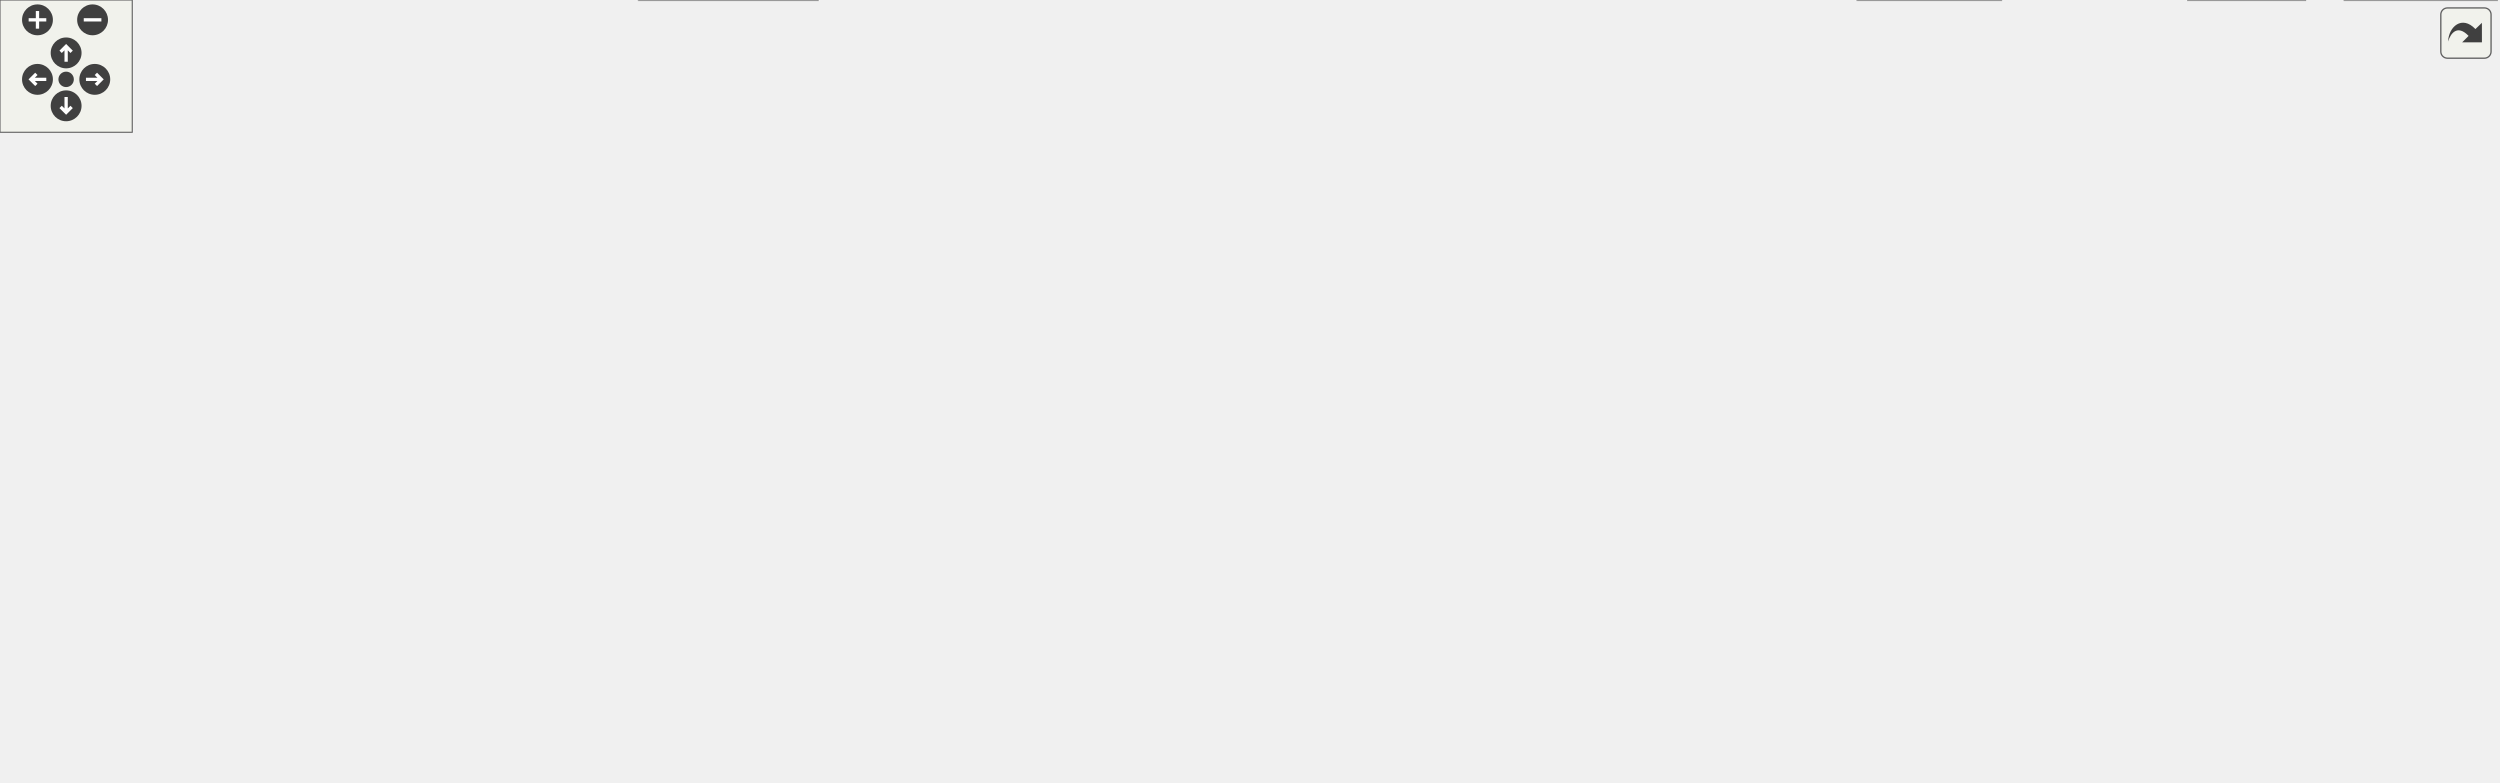
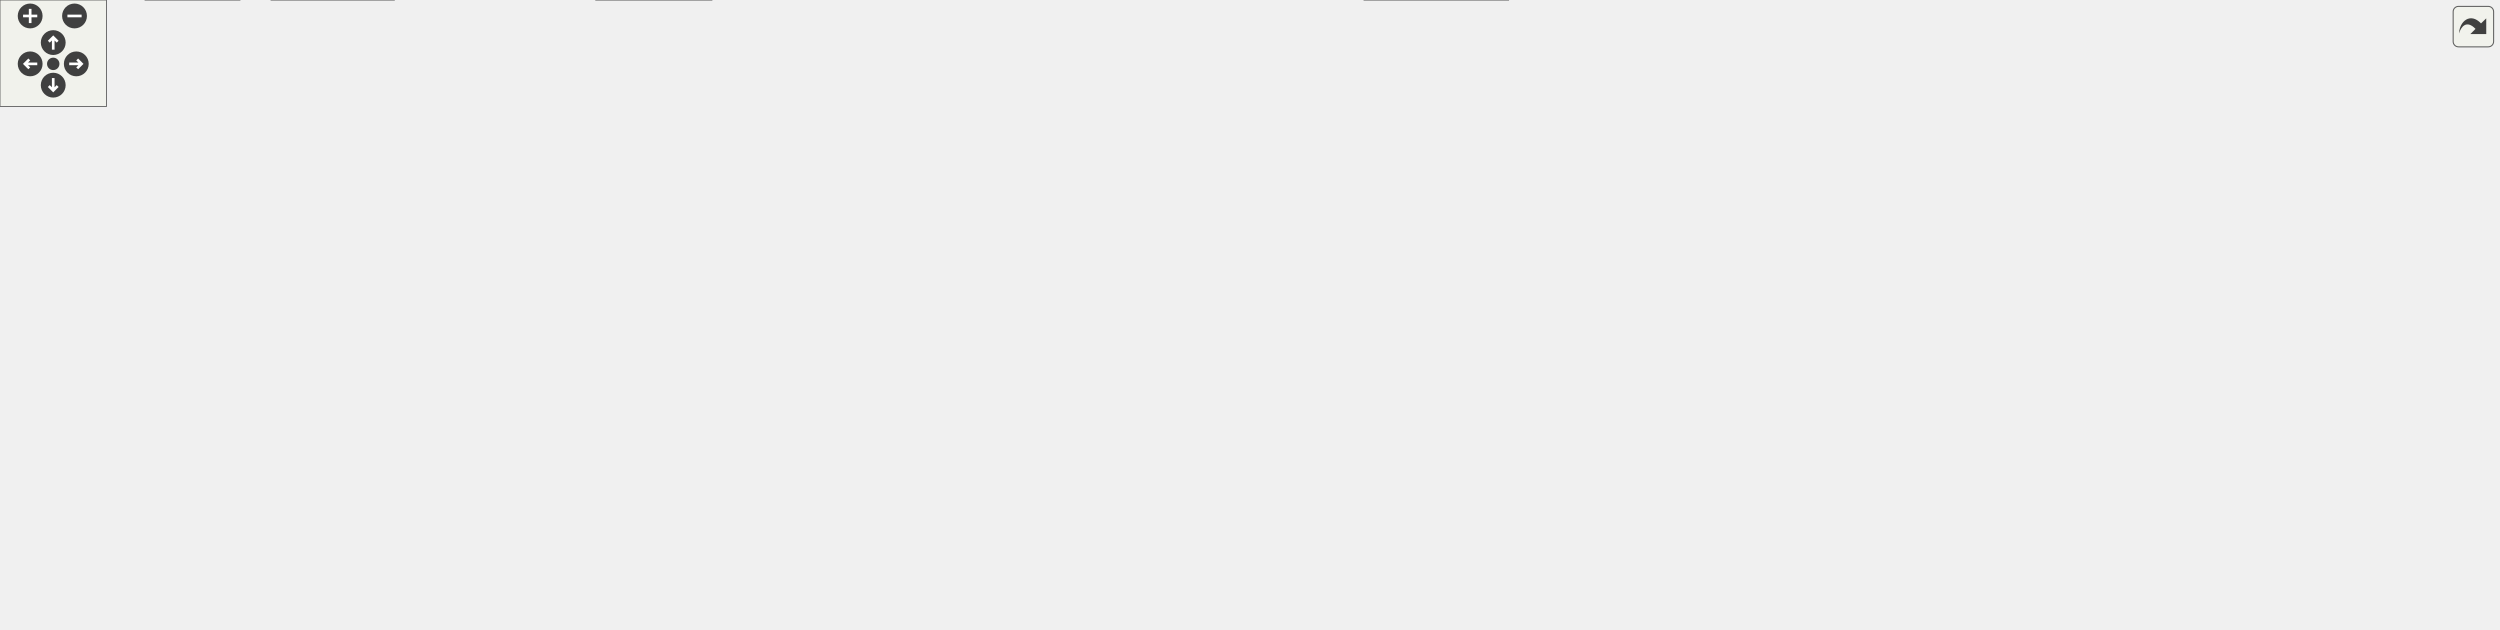
<svg xmlns="http://www.w3.org/2000/svg" xmlns:xlink="http://www.w3.org/1999/xlink" id="main" version="1.1" xml:space="preserve">
  <style type="text/css">
.edge:hover path { stroke: red; }
.edge:hover polygon { stroke: red; fill: red; }
</style>
  <defs>
    <circle id="rim" cx="0" cy="0" r="7" />
    <circle id="rim2" cx="0" cy="0" r="3.5" />
    <g id="zoomPlus">
      <use xlink:href="#rim" fill="#404040">
        <set attributeName="fill" to="#808080" begin="zoomplus.mouseover" end="zoomplus.mouseout" />
      </use>
      <path d="M-4,0h8M0,-4v8" fill="none" stroke="white" stroke-width="1.5" pointer-events="none" />
    </g>
    <g id="zoomMin">
      <use xlink:href="#rim" fill="#404040">
        <set attributeName="fill" to="#808080" begin="zoomminus.mouseover" end="zoomminus.mouseout" />
      </use>
      <path d="M-4,0h8" fill="none" stroke="white" stroke-width="1.5" pointer-events="none" />
    </g>
    <g id="dirArrow">
      <path fill="none" stroke="white" stroke-width="1.5" d="M0,-3.0v7 M-2.5,-0.5L0,-3.0L2.5,-0.5" />
    </g>
    <g id="resetDef">
      <use xlink:href="#rim2" fill="#404040">
        <set attributeName="fill" to="#808080" begin="reset.mouseover" end="reset.mouseout" />
      </use>
    </g>
  </defs>
  <svg id="graph" class="graph">
    <g id="viewport">
      <g id="node1" class="node">
        <g id="a_node1">
          <a xlink:title="This file defines the class Styles.">
-             <polygon fill="#999999" stroke="#666666" points="410.5,-294 326.5,-294 326.5,-275 410.5,-275 410.5,-294" />
-             <text text-anchor="middle" x="368.5" y="-282" font-family="Helvetica,sans-Serif" font-size="10.00">src/Styles.cpp</text>
+             <polygon fill="#999999" stroke="#666666" points="1184.5,-294 1100.5,-294 1100.5,-275 1184.5,-275 1184.5,-294" />
+             <text text-anchor="middle" x="1142.5" y="-282" font-family="Helvetica,sans-Serif" font-size="10.00">src/Styles.cpp</text>
          </a>
        </g>
      </g>
      <g id="node2" class="node">
        <g id="a_node2">
          <a xlink:href="Styles_8h.html" target="_top" xlink:title="This file declares the class Styles.">
-             <polygon fill="white" stroke="#666666" points="358.5,-239 302.5,-239 302.5,-220 358.5,-220 358.5,-239" />
-             <text text-anchor="middle" x="330.5" y="-227" font-family="Helvetica,sans-Serif" font-size="10.00">Styles.h</text>
+             <polygon fill="white" stroke="#666666" points="883.5,-239 827.5,-239 827.5,-220 883.5,-220 883.5,-239" />
+             <text text-anchor="middle" x="855.5" y="-227" font-family="Helvetica,sans-Serif" font-size="10.00">Styles.h</text>
          </a>
        </g>
      </g>
      <g id="edge1" class="edge">
-         <path fill="none" stroke="#63b8ff" d="M362.23,-274.75C356.91,-267.34 349.14,-256.5 342.62,-247.41" />
-         <polygon fill="#63b8ff" stroke="#63b8ff" points="345.33,-245.18 336.66,-239.09 339.64,-249.26 345.33,-245.18" />
+         <path fill="none" stroke="#63b8ff" d="M1100.46,-275.74C1044.85,-265.47 947.61,-247.51 893.89,-237.59" />
+         <polygon fill="#63b8ff" stroke="#63b8ff" points="894.22,-234.09 883.75,-235.72 892.95,-240.98 894.22,-234.09" />
      </g>
      <g id="node11" class="node">
        <g id="a_node11">
          <a xlink:title=" ">
-             <polygon fill="#e0e0e0" stroke="#999999" points="1115.5,-129 1043.5,-129 1043.5,-110 1115.5,-110 1115.5,-129" />
-             <text text-anchor="middle" x="1079.5" y="-117" font-family="Helvetica,sans-Serif" font-size="10.00">wx/config.h</text>
+             <polygon fill="#e0e0e0" stroke="#999999" points="1127.5,-129 1055.5,-129 1055.5,-110 1127.5,-110 1127.5,-129" />
+             <text text-anchor="middle" x="1091.5" y="-117" font-family="Helvetica,sans-Serif" font-size="10.00">wx/config.h</text>
+           </a>
+         </g>
+       </g>
+       <g id="edge40" class="edge">
+         <path fill="none" stroke="#63b8ff" d="M1139.76,-274.74C1131.77,-249.2 1108.37,-174.43 1097.36,-139.23" />
+         <polygon fill="#63b8ff" stroke="#63b8ff" points="1100.58,-137.81 1094.26,-129.31 1093.9,-139.9 1100.58,-137.81" />
+       </g>
+       <g id="node27" class="node">
+         <g id="a_node27">
+           <a xlink:title=" ">
+             <polygon fill="#e0e0e0" stroke="#999999" points="1074,-74 981,-74 981,-55 1074,-55 1074,-74" />
+             <text text-anchor="middle" x="1027.5" y="-62" font-family="Helvetica,sans-Serif" font-size="10.00">unordered_map</text>
+           </a>
+         </g>
+       </g>
+       <g id="edge41" class="edge">
+         <path fill="none" stroke="#63b8ff" d="M1146.39,-274.9C1158.02,-247.75 1189.55,-162.51 1152.5,-110 1136.91,-87.9 1109.32,-76.71 1084.03,-71.07" />
+         <polygon fill="#63b8ff" stroke="#63b8ff" points="1084.6,-67.62 1074.11,-69.11 1083.24,-74.49 1084.6,-67.62" />
+       </g>
+       <g id="node29" class="node">
+         <g id="a_node29">
+           <a xlink:href="StringUtils_8h_source.html" target="_top" xlink:title=" ">
+             <polygon fill="white" stroke="#666666" points="1299,-239 1222,-239 1222,-220 1299,-220 1299,-239" />
+             <text text-anchor="middle" x="1260.5" y="-227" font-family="Helvetica,sans-Serif" font-size="10.00">StringUtils.h</text>
          </a>
        </g>
      </g>
      <g id="edge37" class="edge">
-         <path fill="none" stroke="#63b8ff" d="M405.73,-274.97C525.75,-247.45 902.35,-161.11 1033.73,-130.99" />
-         <polygon fill="#63b8ff" stroke="#63b8ff" points="1034.53,-134.4 1043.49,-128.75 1032.96,-127.58 1034.53,-134.4" />
+         <path fill="none" stroke="#63b8ff" d="M1161.46,-274.98C1180.53,-266.42 1210.16,-253.11 1232.05,-243.28" />
+         <polygon fill="#63b8ff" stroke="#63b8ff" points="1233.51,-246.46 1241.2,-239.17 1230.64,-240.07 1233.51,-246.46" />
      </g>
      <g id="node3" class="node">
        <g id="a_node3">
          <a xlink:href="TextStyle_8h.html" target="_top" xlink:title="This file declares everything needed for the text style system used to style all the elements on the ...">
-             <polygon fill="white" stroke="#666666" points="633.5,-184 537.5,-184 537.5,-165 633.5,-165 633.5,-184" />
-             <text text-anchor="middle" x="585.5" y="-172" font-family="Helvetica,sans-Serif" font-size="10.00">cells/TextStyle.h</text>
+             <polygon fill="white" stroke="#666666" points="755.5,-184 659.5,-184 659.5,-165 755.5,-165 755.5,-184" />
+             <text text-anchor="middle" x="707.5" y="-172" font-family="Helvetica,sans-Serif" font-size="10.00">cells/TextStyle.h</text>
          </a>
        </g>
      </g>
      <g id="edge2" class="edge">
-         <path fill="none" stroke="#63b8ff" d="M358.76,-222.63C401.16,-213.81 481.86,-197.04 534.66,-186.07" />
-         <polygon fill="#63b8ff" stroke="#63b8ff" points="535.42,-189.48 544.5,-184.02 534,-182.63 535.42,-189.48" />
+         <path fill="none" stroke="#63b8ff" d="M831.72,-219.98C807.27,-211.23 768.97,-197.51 741.35,-187.62" />
+         <polygon fill="#63b8ff" stroke="#63b8ff" points="742.31,-184.25 731.71,-184.17 739.95,-190.84 742.31,-184.25" />
      </g>
      <g id="node26" class="node">
        <g id="a_node26">
          <a xlink:title=" ">
-             <polygon fill="#e0e0e0" stroke="#999999" points="133,-74 88,-74 88,-55 133,-55 133,-74" />
-             <text text-anchor="middle" x="110.5" y="-62" font-family="Helvetica,sans-Serif" font-size="10.00">utility</text>
+             <polygon fill="#e0e0e0" stroke="#999999" points="950,-74 905,-74 905,-55 950,-55 950,-74" />
+             <text text-anchor="middle" x="927.5" y="-62" font-family="Helvetica,sans-Serif" font-size="10.00">utility</text>
          </a>
        </g>
      </g>
      <g id="edge35" class="edge">
-         <path fill="none" stroke="#63b8ff" d="M302.48,-226.29C250.85,-220.54 141.71,-200.13 94.5,-129 85.29,-115.13 91.86,-96.34 99.16,-82.81" />
-         <polygon fill="#63b8ff" stroke="#63b8ff" points="102.28,-84.41 104.39,-74.03 96.27,-80.83 102.28,-84.41" />
+         <path fill="none" stroke="#63b8ff" d="M883.57,-228.36C942.29,-226.37 1077.51,-212.47 1136.5,-129 1141.37,-122.1 1141.81,-116.56 1136.5,-110 1133.71,-106.56 1018.62,-83.46 960.44,-71.96" />
+         <polygon fill="#63b8ff" stroke="#63b8ff" points="960.77,-68.46 950.28,-69.96 959.42,-75.33 960.77,-68.46" />
      </g>
      <g id="node28" class="node">
        <g id="a_node28">
          <a xlink:title=" ">
-             <polygon fill="#e0e0e0" stroke="#999999" points="47,-184 0,-184 0,-165 47,-165 47,-184" />
-             <text text-anchor="middle" x="23.5" y="-172" font-family="Helvetica,sans-Serif" font-size="10.00">vector</text>
+             <polygon fill="#e0e0e0" stroke="#999999" points="641,-184 594,-184 594,-165 641,-165 641,-184" />
+             <text text-anchor="middle" x="617.5" y="-172" font-family="Helvetica,sans-Serif" font-size="10.00">vector</text>
          </a>
        </g>
      </g>
      <g id="edge36" class="edge">
-         <path fill="none" stroke="#63b8ff" d="M302.13,-224.34C252.98,-217.02 148.86,-200.98 61.5,-184 60.05,-183.72 58.57,-183.42 57.07,-183.12" />
-         <polygon fill="#63b8ff" stroke="#63b8ff" points="57.68,-179.67 47.17,-181.01 56.23,-186.51 57.68,-179.67" />
+         <path fill="none" stroke="#63b8ff" d="M827.24,-222.72C789.48,-214.93 720.28,-200.37 651.42,-184.14" />
+         <polygon fill="#63b8ff" stroke="#63b8ff" points="651.8,-180.64 641.27,-181.74 650.19,-187.45 651.8,-180.64" />
      </g>
      <g id="node4" class="node">
        <g id="a_node4">
          <a xlink:href="precomp_8h_source.html" target="_top" xlink:title=" ">
-             <polygon fill="white" stroke="#666666" points="364.5,-74 296.5,-74 296.5,-55 364.5,-55 364.5,-74" />
-             <text text-anchor="middle" x="330.5" y="-62" font-family="Helvetica,sans-Serif" font-size="10.00">precomp.h</text>
+             <polygon fill="white" stroke="#666666" points="843.5,-74 775.5,-74 775.5,-55 843.5,-55 843.5,-74" />
+             <text text-anchor="middle" x="809.5" y="-62" font-family="Helvetica,sans-Serif" font-size="10.00">precomp.h</text>
          </a>
        </g>
      </g>
      <g id="edge3" class="edge">
-         <path fill="none" stroke="#63b8ff" d="M537.47,-170.59C475.8,-165.86 373.5,-154.35 346.5,-129 334.47,-117.7 330.94,-98.79 330.14,-84.54" />
-         <polygon fill="#63b8ff" stroke="#63b8ff" points="333.63,-84.29 329.97,-74.35 326.63,-84.4 333.63,-84.29" />
+         <path fill="none" stroke="#63b8ff" d="M701.97,-164.88C694.38,-151.86 682.92,-126.89 694.5,-110 703.03,-97.56 737,-85.33 765.83,-76.86" />
+         <polygon fill="#63b8ff" stroke="#63b8ff" points="767.1,-80.13 775.76,-74.02 765.18,-73.4 767.1,-80.13" />
      </g>
      <g id="node6" class="node">
        <g id="a_node6">
          <a xlink:title=" ">
-             <polygon fill="#e0e0e0" stroke="#999999" points="557.5,-129 485.5,-129 485.5,-110 557.5,-110 557.5,-129" />
-             <text text-anchor="middle" x="521.5" y="-117" font-family="Helvetica,sans-Serif" font-size="10.00">wx/colour.h</text>
+             <polygon fill="#e0e0e0" stroke="#999999" points="775.5,-129 703.5,-129 703.5,-110 775.5,-110 775.5,-129" />
+             <text text-anchor="middle" x="739.5" y="-117" font-family="Helvetica,sans-Serif" font-size="10.00">wx/colour.h</text>
          </a>
        </g>
      </g>
      <g id="edge5" class="edge">
-         <path fill="none" stroke="#63b8ff" d="M575.22,-164.98C565.66,-157.07 551.22,-145.11 539.72,-135.58" />
-         <polygon fill="#63b8ff" stroke="#63b8ff" points="541.9,-132.85 531.97,-129.17 537.44,-138.24 541.9,-132.85" />
+         <path fill="none" stroke="#63b8ff" d="M712.78,-164.75C717.21,-157.42 723.66,-146.73 729.12,-137.7" />
+         <polygon fill="#63b8ff" stroke="#63b8ff" points="732.14,-139.46 734.31,-129.09 726.15,-135.84 732.14,-139.46" />
      </g>
      <g id="node7" class="node">
        <g id="a_node7">
          <a xlink:title=" ">
-             <polygon fill="#e0e0e0" stroke="#999999" points="651.5,-129 613.5,-129 613.5,-110 651.5,-110 651.5,-129" />
-             <text text-anchor="middle" x="632.5" y="-117" font-family="Helvetica,sans-Serif" font-size="10.00">map</text>
+             <polygon fill="#e0e0e0" stroke="#999999" points="831.5,-129 793.5,-129 793.5,-110 831.5,-110 831.5,-129" />
+             <text text-anchor="middle" x="812.5" y="-117" font-family="Helvetica,sans-Serif" font-size="10.00">map</text>
          </a>
        </g>
      </g>
      <g id="edge6" class="edge">
-         <path fill="none" stroke="#63b8ff" d="M593.26,-164.75C599.97,-157.18 609.84,-146.05 618.01,-136.84" />
-         <polygon fill="#63b8ff" stroke="#63b8ff" points="620.87,-138.89 624.88,-129.09 615.63,-134.25 620.87,-138.89" />
+         <path fill="none" stroke="#63b8ff" d="M724.37,-164.98C741.11,-156.54 767,-143.47 786.39,-133.68" />
+         <polygon fill="#63b8ff" stroke="#63b8ff" points="787.97,-136.8 795.32,-129.17 784.82,-130.55 787.97,-136.8" />
      </g>
      <g id="node8" class="node">
        <g id="a_node8">
          <a xlink:title=" ">
-             <polygon fill="#e0e0e0" stroke="#999999" points="757.5,-129 669.5,-129 669.5,-110 757.5,-110 757.5,-129" />
-             <text text-anchor="middle" x="713.5" y="-117" font-family="Helvetica,sans-Serif" font-size="10.00">wx/hashmap.h</text>
+             <polygon fill="#e0e0e0" stroke="#999999" points="937.5,-129 849.5,-129 849.5,-110 937.5,-110 937.5,-129" />
+             <text text-anchor="middle" x="893.5" y="-117" font-family="Helvetica,sans-Serif" font-size="10.00">wx/hashmap.h</text>
          </a>
        </g>
      </g>
      <g id="edge7" class="edge">
-         <path fill="none" stroke="#63b8ff" d="M606.07,-164.98C626.93,-156.34 659.47,-142.87 683.27,-133.02" />
-         <polygon fill="#63b8ff" stroke="#63b8ff" points="684.66,-136.23 692.56,-129.17 681.98,-129.76 684.66,-136.23" />
+         <path fill="none" stroke="#63b8ff" d="M737.38,-164.98C768.88,-156.01 818.67,-141.82 853.53,-131.89" />
+         <polygon fill="#63b8ff" stroke="#63b8ff" points="854.72,-135.19 863.38,-129.08 852.81,-128.46 854.72,-135.19" />
      </g>
      <g id="node9" class="node">
        <g id="a_node9">
          <a xlink:title=" ">
-             <polygon fill="#e0e0e0" stroke="#999999" points="1025.5,-129 981.5,-129 981.5,-110 1025.5,-110 1025.5,-129" />
-             <text text-anchor="middle" x="1003.5" y="-117" font-family="Helvetica,sans-Serif" font-size="10.00">string</text>
+             <polygon fill="#e0e0e0" stroke="#999999" points="999.5,-129 955.5,-129 955.5,-110 999.5,-110 999.5,-129" />
+             <text text-anchor="middle" x="977.5" y="-117" font-family="Helvetica,sans-Serif" font-size="10.00">string</text>
          </a>
        </g>
      </g>
      <g id="edge8" class="edge">
-         <path fill="none" stroke="#63b8ff" d="M633.7,-169.69C706.41,-163.54 848.31,-149.94 967.5,-129 968.78,-128.77 970.08,-128.53 971.4,-128.28" />
-         <polygon fill="#63b8ff" stroke="#63b8ff" points="972.45,-131.63 981.5,-126.12 970.99,-124.79 972.45,-131.63" />
+         <path fill="none" stroke="#63b8ff" d="M755.81,-165.72C802.08,-158 874.06,-145.28 945.18,-129.15" />
+         <polygon fill="#63b8ff" stroke="#63b8ff" points="946.24,-132.5 955.21,-126.85 944.68,-125.68 946.24,-132.5" />
      </g>
      <g id="node10" class="node">
        <g id="a_node10">
          <a xlink:title=" ">
-             <polygon fill="#e0e0e0" stroke="#999999" points="161,-129 104,-129 104,-110 161,-110 161,-129" />
-             <text text-anchor="middle" x="132.5" y="-117" font-family="Helvetica,sans-Serif" font-size="10.00">ostream</text>
+             <polygon fill="#e0e0e0" stroke="#999999" points="57,-129 0,-129 0,-110 57,-110 57,-129" />
+             <text text-anchor="middle" x="28.5" y="-117" font-family="Helvetica,sans-Serif" font-size="10.00">ostream</text>
          </a>
        </g>
      </g>
      <g id="edge9" class="edge">
-         <path fill="none" stroke="#63b8ff" d="M537.33,-170.12C461.56,-164.4 309.74,-151.38 171.03,-128.89" />
-         <polygon fill="#63b8ff" stroke="#63b8ff" points="171.5,-125.42 161.07,-127.25 170.37,-132.33 171.5,-125.42" />
+         <path fill="none" stroke="#63b8ff" d="M659.43,-166.14C656.07,-165.72 652.74,-165.34 649.5,-165 393.5,-138.32 326.76,-162.03 71.5,-129 70.04,-128.81 68.55,-128.6 67.05,-128.38" />
+         <polygon fill="#63b8ff" stroke="#63b8ff" points="67.54,-124.91 57.09,-126.7 66.38,-131.81 67.54,-124.91" />
      </g>
      <g id="edge10" class="edge">
-         <path fill="none" stroke="#63b8ff" d="M633.51,-170.13C714.07,-164.18 881.71,-150.5 1033.24,-129.06" />
-         <polygon fill="#63b8ff" stroke="#63b8ff" points="1033.79,-132.52 1043.2,-127.64 1032.8,-125.59 1033.79,-132.52" />
+         <path fill="none" stroke="#63b8ff" d="M755.7,-167.63C820.69,-159.59 939.99,-144.38 1041.5,-129 1042.77,-128.81 1044.06,-128.61 1045.37,-128.41" />
+         <polygon fill="#63b8ff" stroke="#63b8ff" points="1046.16,-131.82 1055.47,-126.78 1045.05,-124.91 1046.16,-131.82" />
      </g>
      <g id="node12" class="node">
        <g id="a_node12">
          <a xlink:title=" ">
-             <polygon fill="#e0e0e0" stroke="#999999" points="608.5,-74 546.5,-74 546.5,-55 608.5,-55 608.5,-74" />
-             <text text-anchor="middle" x="577.5" y="-62" font-family="Helvetica,sans-Serif" font-size="10.00">wx/font.h</text>
+             <polygon fill="#e0e0e0" stroke="#999999" points="593.5,-74 531.5,-74 531.5,-55 593.5,-55 593.5,-74" />
+             <text text-anchor="middle" x="562.5" y="-62" font-family="Helvetica,sans-Serif" font-size="10.00">wx/font.h</text>
          </a>
        </g>
      </g>
      <g id="edge11" class="edge">
-         <path fill="none" stroke="#63b8ff" d="M584.85,-164.66C583.55,-147.17 580.63,-107.8 578.89,-84.27" />
-         <polygon fill="#63b8ff" stroke="#63b8ff" points="582.37,-83.87 578.14,-74.16 575.39,-84.39 582.37,-83.87" />
+         <path fill="none" stroke="#63b8ff" d="M660.1,-164.96C609.32,-155.33 534.84,-139.63 526.5,-129 514.56,-113.77 529.68,-94.11 543.82,-80.73" />
+         <polygon fill="#63b8ff" stroke="#63b8ff" points="546.24,-83.26 551.4,-74.01 541.59,-78.03 546.24,-83.26" />
      </g>
      <g id="node13" class="node">
        <g id="a_node13">
          <a xlink:title=" ">
-             <polygon fill="#e0e0e0" stroke="#999999" points="261.5,-129 179.5,-129 179.5,-110 261.5,-110 261.5,-129" />
-             <text text-anchor="middle" x="220.5" y="-117" font-family="Helvetica,sans-Serif" font-size="10.00">wx/settings.h</text>
+             <polygon fill="#e0e0e0" stroke="#999999" points="195.5,-129 113.5,-129 113.5,-110 195.5,-110 195.5,-129" />
+             <text text-anchor="middle" x="154.5" y="-117" font-family="Helvetica,sans-Serif" font-size="10.00">wx/settings.h</text>
          </a>
        </g>
      </g>
      <g id="edge12" class="edge">
-         <path fill="none" stroke="#63b8ff" d="M537.42,-166.76C476.45,-158.18 368.13,-142.81 275.5,-129 274.24,-128.81 272.96,-128.62 271.67,-128.43" />
-         <polygon fill="#63b8ff" stroke="#63b8ff" points="272.05,-124.94 261.64,-126.91 271,-131.87 272.05,-124.94" />
+         <path fill="none" stroke="#63b8ff" d="M659.42,-166.21C656.07,-165.78 652.74,-165.37 649.5,-165 454.56,-142.76 404.36,-152 209.5,-129 208.23,-128.85 206.95,-128.69 205.65,-128.53" />
+         <polygon fill="#63b8ff" stroke="#63b8ff" points="205.98,-125.04 195.6,-127.18 205.05,-131.98 205.98,-125.04" />
      </g>
      <g id="node14" class="node">
        <g id="a_node14">
          <a xlink:title=" ">
-             <polygon fill="#e0e0e0" stroke="#999999" points="676.5,-74 626.5,-74 626.5,-55 676.5,-55 676.5,-74" />
-             <text text-anchor="middle" x="651.5" y="-62" font-family="Helvetica,sans-Serif" font-size="10.00">cstdint</text>
+             <polygon fill="#e0e0e0" stroke="#999999" points="83.5,-74 33.5,-74 33.5,-55 83.5,-55 83.5,-74" />
+             <text text-anchor="middle" x="58.5" y="-62" font-family="Helvetica,sans-Serif" font-size="10.00">cstdint</text>
          </a>
        </g>
      </g>
      <g id="edge13" class="edge">
-         <path fill="none" stroke="#63b8ff" d="M633.81,-168.31C681.72,-162.05 750.28,-149.69 766.5,-129 771.71,-122.35 771.27,-116.97 766.5,-110 757.1,-96.28 716.72,-82.81 686.45,-74.35" />
-         <polygon fill="#63b8ff" stroke="#63b8ff" points="687.19,-70.93 676.63,-71.68 685.36,-77.68 687.19,-70.93" />
+         <path fill="none" stroke="#63b8ff" d="M659.43,-166.15C656.07,-165.73 652.74,-165.34 649.5,-165 528.8,-152.19 210.73,-187.71 104.5,-129 86.49,-119.05 73.72,-98.72 66.27,-83.73" />
+         <polygon fill="#63b8ff" stroke="#63b8ff" points="69.33,-82.01 61.97,-74.4 62.98,-84.95 69.33,-82.01" />
      </g>
      <g id="node15" class="node">
        <g id="a_node15">
          <a xlink:title=" ">
-             <polygon fill="#e0e0e0" stroke="#999999" points="908,-19 843,-19 843,0 908,0 908,-19" />
-             <text text-anchor="middle" x="875.5" y="-7" font-family="Helvetica,sans-Serif" font-size="10.00">functional</text>
+             <polygon fill="#e0e0e0" stroke="#999999" points="401,-19 336,-19 336,0 401,0 401,-19" />
+             <text text-anchor="middle" x="368.5" y="-7" font-family="Helvetica,sans-Serif" font-size="10.00">functional</text>
          </a>
        </g>
      </g>
      <g id="edge14" class="edge">
-         <path fill="none" stroke="#63b8ff" d="M633.56,-170.1C709.84,-164.13 854.77,-150.37 901.5,-129 940.78,-111.04 987.21,-91.74 964.5,-55 954.15,-38.26 935.4,-27.61 917.76,-20.94" />
-         <polygon fill="#63b8ff" stroke="#63b8ff" points="918.73,-17.57 908.14,-17.63 916.45,-24.19 918.73,-17.57" />
+         <path fill="none" stroke="#63b8ff" d="M659.41,-166.35C656.06,-165.88 652.73,-165.43 649.5,-165 557.63,-152.79 290.48,-153.29 242.5,-74 221.32,-39 281.39,-22.64 325.72,-15.5" />
+         <polygon fill="#63b8ff" stroke="#63b8ff" points="326.37,-18.94 335.74,-13.99 325.33,-12.02 326.37,-18.94" />
      </g>
      <g id="node16" class="node">
        <g id="a_node16">
          <a xlink:href="FontAttribs_8h_source.html" target="_top" xlink:title=" ">
-             <polygon fill="white" stroke="#666666" points="893,-129 814,-129 814,-110 893,-110 893,-129" />
-             <text text-anchor="middle" x="853.5" y="-117" font-family="Helvetica,sans-Serif" font-size="10.00">FontAttribs.h</text>
+             <polygon fill="white" stroke="#666666" points="436,-129 357,-129 357,-110 436,-110 436,-129" />
+             <text text-anchor="middle" x="396.5" y="-117" font-family="Helvetica,sans-Serif" font-size="10.00">FontAttribs.h</text>
          </a>
        </g>
      </g>
      <g id="edge15" class="edge">
-         <path fill="none" stroke="#63b8ff" d="M628.56,-164.98C676.32,-155.54 753.25,-140.32 803.6,-130.37" />
-         <polygon fill="#63b8ff" stroke="#63b8ff" points="804.48,-133.76 813.61,-128.39 803.12,-126.9 804.48,-133.76" />
+         <path fill="none" stroke="#63b8ff" d="M659.25,-165.28C601.47,-155.43 505.17,-139.02 446.58,-129.04" />
+         <polygon fill="#63b8ff" stroke="#63b8ff" points="446.9,-125.54 436.46,-127.31 445.73,-132.44 446.9,-125.54" />
      </g>
      <g id="node23" class="node">
        <g id="a_node23">
          <a xlink:href="FontVariantCache_8h.html" target="_top" xlink:title="This file implements the wxFont cache system.">
-             <polygon fill="white" stroke="#666666" points="467,-129 356,-129 356,-110 467,-110 467,-129" />
-             <text text-anchor="middle" x="411.5" y="-117" font-family="Helvetica,sans-Serif" font-size="10.00">FontVariantCache.h</text>
+             <polygon fill="white" stroke="#666666" points="647,-129 536,-129 536,-110 647,-110 647,-129" />
+             <text text-anchor="middle" x="591.5" y="-117" font-family="Helvetica,sans-Serif" font-size="10.00">FontVariantCache.h</text>
          </a>
        </g>
      </g>
      <g id="edge26" class="edge">
-         <path fill="none" stroke="#63b8ff" d="M557.54,-164.98C528.2,-156.05 481.9,-141.94 449.31,-132.02" />
-         <polygon fill="#63b8ff" stroke="#63b8ff" points="450.26,-128.65 439.68,-129.08 448.22,-135.34 450.26,-128.65" />
-       </g>
-       <g id="node27" class="node">
-         <g id="a_node27">
-           <a xlink:title=" ">
-             <polygon fill="#e0e0e0" stroke="#999999" points="278,-74 185,-74 185,-55 278,-55 278,-74" />
-             <text text-anchor="middle" x="231.5" y="-62" font-family="Helvetica,sans-Serif" font-size="10.00">unordered_map</text>
-           </a>
-         </g>
+         <path fill="none" stroke="#63b8ff" d="M688.86,-164.98C670.2,-156.46 641.25,-143.23 619.76,-133.41" />
+         <polygon fill="#63b8ff" stroke="#63b8ff" points="621.03,-130.14 610.48,-129.17 618.12,-136.51 621.03,-130.14" />
      </g>
      <g id="edge34" class="edge">
-         <path fill="none" stroke="#63b8ff" d="M537.19,-170.67C484.95,-166.33 399.96,-155.52 331.5,-129 300.57,-117.02 268.92,-94.93 249.73,-80.22" />
-         <polygon fill="#63b8ff" stroke="#63b8ff" points="251.87,-77.45 241.84,-74.05 247.56,-82.97 251.87,-77.45" />
+         <path fill="none" stroke="#63b8ff" d="M755.59,-172.51C830.81,-169.98 971.55,-160.98 1008.5,-129 1021.27,-117.95 1025.64,-98.7 1027.05,-84.28" />
+         <polygon fill="#63b8ff" stroke="#63b8ff" points="1030.56,-84.19 1027.65,-74.01 1023.57,-83.79 1030.56,-84.19" />
      </g>
      <g id="node5" class="node">
        <g id="a_node5">
          <a xlink:title=" ">
-             <polygon fill="#e0e0e0" stroke="#999999" points="371,-19 290,-19 290,0 371,0 371,-19" />
-             <text text-anchor="middle" x="330.5" y="-7" font-family="Helvetica,sans-Serif" font-size="10.00">BuildConfig.h</text>
+             <polygon fill="#e0e0e0" stroke="#999999" points="850,-19 769,-19 769,0 850,0 850,-19" />
+             <text text-anchor="middle" x="809.5" y="-7" font-family="Helvetica,sans-Serif" font-size="10.00">BuildConfig.h</text>
          </a>
        </g>
      </g>
      <g id="edge4" class="edge">
-         <path fill="none" stroke="#63b8ff" d="M330.5,-54.75C330.5,-47.8 330.5,-37.85 330.5,-29.13" />
-         <polygon fill="#63b8ff" stroke="#63b8ff" points="334,-29.09 330.5,-19.09 327,-29.09 334,-29.09" />
+         <path fill="none" stroke="#63b8ff" d="M809.5,-54.75C809.5,-47.8 809.5,-37.85 809.5,-29.13" />
+         <polygon fill="#63b8ff" stroke="#63b8ff" points="813,-29.09 809.5,-19.09 806,-29.09 813,-29.09" />
      </g>
      <g id="edge20" class="edge">
-         <path fill="none" stroke="#63b8ff" d="M813.78,-111.3C768.85,-103.09 693.24,-89.08 618.93,-74.25" />
-         <polygon fill="#63b8ff" stroke="#63b8ff" points="619.42,-70.78 608.93,-72.25 618.05,-77.65 619.42,-70.78" />
+         <path fill="none" stroke="#63b8ff" d="M423.17,-109.98C451.04,-101.09 494.95,-87.07 526.02,-77.15" />
+         <polygon fill="#63b8ff" stroke="#63b8ff" points="527.16,-80.46 535.62,-74.08 525.03,-73.79 527.16,-80.46" />
      </g>
      <g id="edge23" class="edge">
-         <path fill="none" stroke="#63b8ff" d="M821.05,-109.98C784.24,-100.33 724.46,-84.64 686.6,-74.71" />
-         <polygon fill="#63b8ff" stroke="#63b8ff" points="687.1,-71.22 676.54,-72.07 685.32,-77.99 687.1,-71.22" />
+         <path fill="none" stroke="#63b8ff" d="M356.93,-113.99C300.59,-107.28 193.85,-93.54 93.67,-74.06" />
+         <polygon fill="#63b8ff" stroke="#63b8ff" points="94.18,-70.59 83.69,-72.09 92.82,-77.46 94.18,-70.59" />
      </g>
      <g id="edge24" class="edge">
-         <path fill="none" stroke="#63b8ff" d="M855.3,-109.66C858.86,-92.17 866.88,-52.8 871.68,-29.27" />
-         <polygon fill="#63b8ff" stroke="#63b8ff" points="875.17,-29.66 873.74,-19.16 868.31,-28.26 875.17,-29.66" />
+         <path fill="none" stroke="#63b8ff" d="M428.34,-109.94C460.21,-99.71 502.16,-80.69 484.5,-55 468.1,-31.15 437.02,-20.07 411.16,-14.94" />
+         <polygon fill="#63b8ff" stroke="#63b8ff" points="411.64,-11.47 401.18,-13.19 410.43,-18.36 411.64,-11.47" />
      </g>
      <g id="node17" class="node">
        <g id="a_node17">
          <a xlink:href="EnumWrapper_8h_source.html" target="_top" xlink:title=" ">
-             <polygon fill="white" stroke="#666666" points="1106.5,-74 1012.5,-74 1012.5,-55 1106.5,-55 1106.5,-74" />
-             <text text-anchor="middle" x="1059.5" y="-62" font-family="Helvetica,sans-Serif" font-size="10.00">EnumWrapper.h</text>
+             <polygon fill="white" stroke="#666666" points="195.5,-74 101.5,-74 101.5,-55 195.5,-55 195.5,-74" />
+             <text text-anchor="middle" x="148.5" y="-62" font-family="Helvetica,sans-Serif" font-size="10.00">EnumWrapper.h</text>
          </a>
        </g>
      </g>
      <g id="edge16" class="edge">
-         <path fill="none" stroke="#63b8ff" d="M886.6,-109.98C921.78,-100.93 977.57,-86.58 1016.22,-76.64" />
-         <polygon fill="#63b8ff" stroke="#63b8ff" points="1017.33,-79.96 1026.14,-74.08 1015.59,-73.18 1017.33,-79.96" />
+         <path fill="none" stroke="#63b8ff" d="M356.93,-110.04C313.87,-100.84 244.93,-86.11 198.24,-76.13" />
+         <polygon fill="#63b8ff" stroke="#63b8ff" points="198.85,-72.68 188.34,-74.01 197.39,-79.53 198.85,-72.68" />
      </g>
      <g id="node20" class="node">
        <g id="a_node20">
          <a xlink:title=" ">
-             <polygon fill="#e0e0e0" stroke="#999999" points="956,-74 877,-74 877,-55 956,-55 956,-74" />
-             <text text-anchor="middle" x="916.5" y="-62" font-family="Helvetica,sans-Serif" font-size="10.00">wx/version.h</text>
+             <polygon fill="#e0e0e0" stroke="#999999" points="393,-74 314,-74 314,-55 393,-55 393,-74" />
+             <text text-anchor="middle" x="353.5" y="-62" font-family="Helvetica,sans-Serif" font-size="10.00">wx/version.h</text>
          </a>
        </g>
      </g>
      <g id="edge21" class="edge">
-         <path fill="none" stroke="#63b8ff" d="M863.62,-109.98C872.94,-102.15 886.97,-90.34 898.24,-80.86" />
-         <polygon fill="#63b8ff" stroke="#63b8ff" points="900.79,-83.29 906.19,-74.17 896.29,-77.93 900.79,-83.29" />
+         <path fill="none" stroke="#63b8ff" d="M389.4,-109.75C383.33,-102.26 374.41,-91.28 366.99,-82.13" />
+         <polygon fill="#63b8ff" stroke="#63b8ff" points="369.49,-79.65 360.47,-74.09 364.05,-84.06 369.49,-79.65" />
      </g>
      <g id="node21" class="node">
        <g id="a_node21">
          <a xlink:title=" ">
-             <polygon fill="#e0e0e0" stroke="#999999" points="758.5,-74 694.5,-74 694.5,-55 758.5,-55 758.5,-74" />
-             <text text-anchor="middle" x="726.5" y="-62" font-family="Helvetica,sans-Serif" font-size="10.00">algorithm</text>
+             <polygon fill="#e0e0e0" stroke="#999999" points="475.5,-74 411.5,-74 411.5,-55 475.5,-55 475.5,-74" />
+             <text text-anchor="middle" x="443.5" y="-62" font-family="Helvetica,sans-Serif" font-size="10.00">algorithm</text>
          </a>
        </g>
      </g>
      <g id="edge22" class="edge">
-         <path fill="none" stroke="#63b8ff" d="M833.1,-109.98C812.48,-101.38 780.39,-87.99 756.81,-78.15" />
-         <polygon fill="#63b8ff" stroke="#63b8ff" points="757.85,-74.79 747.28,-74.17 755.16,-81.25 757.85,-74.79" />
+         <path fill="none" stroke="#63b8ff" d="M404.26,-109.75C410.97,-102.18 420.84,-91.05 429.01,-81.84" />
+         <polygon fill="#63b8ff" stroke="#63b8ff" points="431.87,-83.89 435.88,-74.09 426.63,-79.25 431.87,-83.89" />
      </g>
      <g id="node22" class="node">
        <g id="a_node22">
          <a xlink:title=" ">
-             <polygon fill="#e0e0e0" stroke="#999999" points="820.5,-74 776.5,-74 776.5,-55 820.5,-55 820.5,-74" />
-             <text text-anchor="middle" x="798.5" y="-62" font-family="Helvetica,sans-Serif" font-size="10.00">limits</text>
+             <polygon fill="#e0e0e0" stroke="#999999" points="295.5,-74 251.5,-74 251.5,-55 295.5,-55 295.5,-74" />
+             <text text-anchor="middle" x="273.5" y="-62" font-family="Helvetica,sans-Serif" font-size="10.00">limits</text>
          </a>
        </g>
      </g>
      <g id="edge25" class="edge">
-         <path fill="none" stroke="#63b8ff" d="M844.42,-109.75C836.41,-102.03 824.54,-90.6 814.88,-81.28" />
-         <polygon fill="#63b8ff" stroke="#63b8ff" points="817.04,-78.51 807.41,-74.09 812.19,-83.55 817.04,-78.51" />
+         <path fill="none" stroke="#63b8ff" d="M376.74,-109.98C356.77,-101.38 325.7,-87.99 302.85,-78.15" />
+         <polygon fill="#63b8ff" stroke="#63b8ff" points="304.19,-74.91 293.62,-74.17 301.42,-81.34 304.19,-74.91" />
      </g>
      <g id="edge18" class="edge">
-         <path fill="none" stroke="#63b8ff" d="M1029.94,-54.98C998.78,-46.01 949.53,-31.82 915.04,-21.89" />
-         <polygon fill="#63b8ff" stroke="#63b8ff" points="915.87,-18.49 905.29,-19.08 913.93,-25.21 915.87,-18.49" />
+         <path fill="none" stroke="#63b8ff" d="M183.85,-54.98C222.56,-45.66 284.63,-30.71 325.98,-20.74" />
+         <polygon fill="#63b8ff" stroke="#63b8ff" points="326.85,-24.13 335.75,-18.39 325.21,-17.33 326.85,-24.13" />
      </g>
      <g id="node18" class="node">
        <g id="a_node18">
          <a xlink:title=" ">
-             <polygon fill="#e0e0e0" stroke="#999999" points="1046,-19 993,-19 993,0 1046,0 1046,-19" />
-             <text text-anchor="middle" x="1019.5" y="-7" font-family="Helvetica,sans-Serif" font-size="10.00">cstddef</text>
+             <polygon fill="#e0e0e0" stroke="#999999" points="135,-19 82,-19 82,0 135,0 135,-19" />
+             <text text-anchor="middle" x="108.5" y="-7" font-family="Helvetica,sans-Serif" font-size="10.00">cstddef</text>
          </a>
        </g>
      </g>
      <g id="edge17" class="edge">
-         <path fill="none" stroke="#63b8ff" d="M1052.89,-54.75C1047.24,-47.26 1038.96,-36.28 1032.05,-27.13" />
-         <polygon fill="#63b8ff" stroke="#63b8ff" points="1034.8,-24.96 1025.98,-19.09 1029.21,-29.18 1034.8,-24.96" />
+         <path fill="none" stroke="#63b8ff" d="M141.89,-54.75C136.24,-47.26 127.96,-36.28 121.05,-27.13" />
+         <polygon fill="#63b8ff" stroke="#63b8ff" points="123.8,-24.96 114.98,-19.09 118.21,-29.18 123.8,-24.96" />
      </g>
      <g id="node19" class="node">
        <g id="a_node19">
          <a xlink:title=" ">
-             <polygon fill="#e0e0e0" stroke="#999999" points="1133,-19 1064,-19 1064,0 1133,0 1133,-19" />
-             <text text-anchor="middle" x="1098.5" y="-7" font-family="Helvetica,sans-Serif" font-size="10.00">type_traits</text>
+             <polygon fill="#e0e0e0" stroke="#999999" points="222,-19 153,-19 153,0 222,0 222,-19" />
+             <text text-anchor="middle" x="187.5" y="-7" font-family="Helvetica,sans-Serif" font-size="10.00">type_traits</text>
          </a>
        </g>
      </g>
      <g id="edge19" class="edge">
-         <path fill="none" stroke="#63b8ff" d="M1065.94,-54.75C1071.39,-47.34 1079.36,-36.5 1086.06,-27.41" />
-         <polygon fill="#63b8ff" stroke="#63b8ff" points="1089.07,-29.22 1092.18,-19.09 1083.43,-25.07 1089.07,-29.22" />
+         <path fill="none" stroke="#63b8ff" d="M154.94,-54.75C160.39,-47.34 168.36,-36.5 175.06,-27.41" />
+         <polygon fill="#63b8ff" stroke="#63b8ff" points="178.07,-29.22 181.18,-19.09 172.43,-25.07 178.07,-29.22" />
      </g>
      <g id="edge27" class="edge">
-         <path fill="none" stroke="#63b8ff" d="M398.49,-109.98C386.04,-101.84 367.04,-89.41 352.29,-79.76" />
-         <polygon fill="#63b8ff" stroke="#63b8ff" points="354.04,-76.72 343.75,-74.17 350.2,-82.57 354.04,-76.72" />
+         <path fill="none" stroke="#63b8ff" d="M626.53,-109.98C664.25,-100.81 724.36,-86.2 765.31,-76.24" />
+         <polygon fill="#63b8ff" stroke="#63b8ff" points="766.39,-79.58 775.28,-73.82 764.74,-72.78 766.39,-79.58" />
      </g>
      <g id="edge29" class="edge">
-         <path fill="none" stroke="#63b8ff" d="M438.17,-109.98C466.04,-101.09 509.95,-87.07 541.02,-77.15" />
-         <polygon fill="#63b8ff" stroke="#63b8ff" points="542.16,-80.46 550.62,-74.08 540.03,-73.79 542.16,-80.46" />
+         <path fill="none" stroke="#63b8ff" d="M586.71,-109.75C582.74,-102.49 576.97,-91.95 572.07,-82.98" />
+         <polygon fill="#63b8ff" stroke="#63b8ff" points="575.07,-81.18 567.2,-74.09 568.93,-84.54 575.07,-81.18" />
      </g>
      <g id="edge30" class="edge">
-         <path fill="none" stroke="#63b8ff" d="M428.52,-109.88C462.6,-92.62 536.06,-55.44 537.5,-55 640.11,-23.39 767.01,-14.23 832.26,-11.58" />
-         <polygon fill="#63b8ff" stroke="#63b8ff" points="832.71,-15.07 842.57,-11.2 832.45,-8.07 832.71,-15.07" />
+         <path fill="none" stroke="#63b8ff" d="M596.98,-109.58C604.45,-96.16 615.48,-70.69 602.5,-55 578.7,-26.24 472.07,-15.91 411.29,-12.32" />
+         <polygon fill="#63b8ff" stroke="#63b8ff" points="411.4,-8.82 401.23,-11.77 411.02,-15.81 411.4,-8.82" />
      </g>
      <g id="node24" class="node">
        <g id="a_node24">
          <a xlink:title=" ">
-             <polygon fill="#e0e0e0" stroke="#999999" points="440.5,-74 382.5,-74 382.5,-55 440.5,-55 440.5,-74" />
-             <text text-anchor="middle" x="411.5" y="-62" font-family="Helvetica,sans-Serif" font-size="10.00">memory</text>
+             <polygon fill="#e0e0e0" stroke="#999999" points="707.5,-74 649.5,-74 649.5,-55 707.5,-55 707.5,-74" />
+             <text text-anchor="middle" x="678.5" y="-62" font-family="Helvetica,sans-Serif" font-size="10.00">memory</text>
          </a>
        </g>
      </g>
      <g id="edge28" class="edge">
-         <path fill="none" stroke="#63b8ff" d="M411.5,-109.75C411.5,-102.8 411.5,-92.85 411.5,-84.13" />
-         <polygon fill="#63b8ff" stroke="#63b8ff" points="415,-84.09 411.5,-74.09 408,-84.09 415,-84.09" />
+         <path fill="none" stroke="#63b8ff" d="M605.48,-109.98C618.97,-101.77 639.63,-89.18 655.54,-79.49" />
+         <polygon fill="#63b8ff" stroke="#63b8ff" points="657.55,-82.36 664.27,-74.17 653.91,-76.38 657.55,-82.36" />
      </g>
      <g id="node25" class="node">
        <g id="a_node25">
          <a xlink:title=" ">
-             <polygon fill="#e0e0e0" stroke="#999999" points="490.5,-74 458.5,-74 458.5,-55 490.5,-55 490.5,-74" />
-             <text text-anchor="middle" x="474.5" y="-62" font-family="Helvetica,sans-Serif" font-size="10.00">list</text>
+             <polygon fill="#e0e0e0" stroke="#999999" points="757.5,-74 725.5,-74 725.5,-55 757.5,-55 757.5,-74" />
+             <text text-anchor="middle" x="741.5" y="-62" font-family="Helvetica,sans-Serif" font-size="10.00">list</text>
          </a>
        </g>
      </g>
      <g id="edge31" class="edge">
-         <path fill="none" stroke="#63b8ff" d="M421.62,-109.98C430.94,-102.15 444.97,-90.34 456.24,-80.86" />
-         <polygon fill="#63b8ff" stroke="#63b8ff" points="458.79,-83.29 464.19,-74.17 454.29,-77.93 458.79,-83.29" />
+         <path fill="none" stroke="#63b8ff" d="M615.6,-109.98C643.04,-100.29 687.68,-84.51 715.78,-74.59" />
+         <polygon fill="#63b8ff" stroke="#63b8ff" points="717.06,-77.85 725.32,-71.22 714.72,-71.25 717.06,-77.85" />
      </g>
      <g id="edge32" class="edge">
-         <path fill="none" stroke="#63b8ff" d="M363.14,-109.98C301.29,-99.09 195.86,-80.53 142.89,-71.2" />
-         <polygon fill="#63b8ff" stroke="#63b8ff" points="143.48,-67.75 133.03,-69.47 142.27,-74.65 143.48,-67.75" />
+         <path fill="none" stroke="#63b8ff" d="M645.48,-109.98C715.86,-98.88 836.79,-79.81 894.71,-70.67" />
+         <polygon fill="#63b8ff" stroke="#63b8ff" points="895.43,-74.1 904.76,-69.09 894.34,-67.19 895.43,-74.1" />
      </g>
      <g id="edge33" class="edge">
-         <path fill="none" stroke="#63b8ff" d="M382.58,-109.98C352.23,-101.05 304.33,-86.94 270.62,-77.02" />
-         <polygon fill="#63b8ff" stroke="#63b8ff" points="271.23,-73.55 260.65,-74.08 269.25,-80.26 271.23,-73.55" />
+         <path fill="none" stroke="#63b8ff" d="M647.15,-111.79C719.06,-103.1 848.13,-87.49 958.5,-74 962.43,-73.52 966.49,-73.02 970.57,-72.52" />
+         <polygon fill="#63b8ff" stroke="#63b8ff" points="971.24,-75.97 980.74,-71.27 970.38,-69.02 971.24,-75.97" />
+       </g>
+       <g id="node30" class="node">
+         <g id="a_node30">
+           <a xlink:title=" ">
+             <polygon fill="#e0e0e0" stroke="#999999" points="1295,-184 1224,-184 1224,-165 1295,-165 1295,-184" />
+             <text text-anchor="middle" x="1259.5" y="-172" font-family="Helvetica,sans-Serif" font-size="10.00">wx/string.h</text>
+           </a>
+         </g>
+       </g>
+       <g id="edge38" class="edge">
+         <path fill="none" stroke="#63b8ff" d="M1260.33,-219.75C1260.2,-212.8 1260.02,-202.85 1259.85,-194.13" />
+         <polygon fill="#63b8ff" stroke="#63b8ff" points="1263.35,-194.02 1259.66,-184.09 1256.35,-194.15 1263.35,-194.02" />
+       </g>
+       <g id="node31" class="node">
+         <g id="a_node31">
+           <a xlink:title=" ">
+             <polygon fill="#e0e0e0" stroke="#999999" points="1408,-184 1313,-184 1313,-165 1408,-165 1408,-184" />
+             <text text-anchor="middle" x="1360.5" y="-172" font-family="Helvetica,sans-Serif" font-size="10.00">wx/translation.h</text>
+           </a>
+         </g>
+       </g>
+       <g id="edge39" class="edge">
+         <path fill="none" stroke="#63b8ff" d="M1276.57,-219.98C1292.36,-211.61 1316.72,-198.7 1335.13,-188.95" />
+         <polygon fill="#63b8ff" stroke="#63b8ff" points="1336.94,-191.95 1344.14,-184.17 1333.67,-185.76 1336.94,-191.95" />
      </g>
    </g>
  </svg>
  <g id="navigator" transform="translate(0 0)" fill="#404254">
    <rect fill="#f2f5e9" fill-opacity="0.5" stroke="#606060" stroke-width=".5" x="0" y="0" width="60" height="60" />
    <use id="zoomplus" xlink:href="#zoomPlus" x="17" y="9" />
    <use id="zoomminus" xlink:href="#zoomMin" x="42" y="9" />
    <use id="reset" xlink:href="#resetDef" x="30" y="36" />
    <g id="arrowUp" xlink:href="#dirArrow" transform="translate(30 24)">
      <use xlink:href="#rim" fill="#404040">
        <set attributeName="fill" to="#808080" begin="arrowUp.mouseover" end="arrowUp.mouseout" />
      </use>
      <path fill="none" stroke="white" stroke-width="1.5" d="M0,-3.0v7 M-2.5,-0.5L0,-3.0L2.5,-0.5" />
    </g>
    <g id="arrowRight" xlink:href="#dirArrow" transform="rotate(90) translate(36 -43)">
      <use xlink:href="#rim" fill="#404040">
        <set attributeName="fill" to="#808080" begin="arrowRight.mouseover" end="arrowRight.mouseout" />
      </use>
      <path fill="none" stroke="white" stroke-width="1.5" d="M0,-3.0v7 M-2.5,-0.5L0,-3.0L2.5,-0.5" />
    </g>
    <g id="arrowDown" xlink:href="#dirArrow" transform="rotate(180) translate(-30 -48)">
      <use xlink:href="#rim" fill="#404040">
        <set attributeName="fill" to="#808080" begin="arrowDown.mouseover" end="arrowDown.mouseout" />
      </use>
      <path fill="none" stroke="white" stroke-width="1.5" d="M0,-3.0v7 M-2.5,-0.5L0,-3.0L2.5,-0.5" />
    </g>
    <g id="arrowLeft" xlink:href="#dirArrow" transform="rotate(270) translate(-36 17)">
      <use xlink:href="#rim" fill="#404040">
        <set attributeName="fill" to="#808080" begin="arrowLeft.mouseover" end="arrowLeft.mouseout" />
      </use>
      <path fill="none" stroke="white" stroke-width="1.5" d="M0,-3.0v7 M-2.5,-0.5L0,-3.0L2.5,-0.5" />
    </g>
  </g>
  <svg viewBox="0 0 15 15" width="100%" height="30px" preserveAspectRatio="xMaxYMin meet">
    <g id="arrow_out" transform="scale(0.3 0.3)">
      <a xlink:href="Styles_8cpp__incl_org.svg" target="_base">
        <rect id="button" ry="5" rx="5" y="6" x="6" height="38" width="38" fill="#f2f5e9" fill-opacity="0.5" stroke="#606060" stroke-width="1.0" />
        <path id="arrow" d="M 11.5,31.437 C 11.94,20.098 22.043,11.323 32.159,21.979 L 37.069,17.246 C 37.069,17.246 37.088,32 37.088,32 L 22.16,31.978 C 22.16,31.978 26.998,27.14 26.998,27.14 C 18.529,18.264 13.292,25.23 11.5,31.437 z" style="fill:#404040;" />
      </a>
    </g>
  </svg>
</svg>
